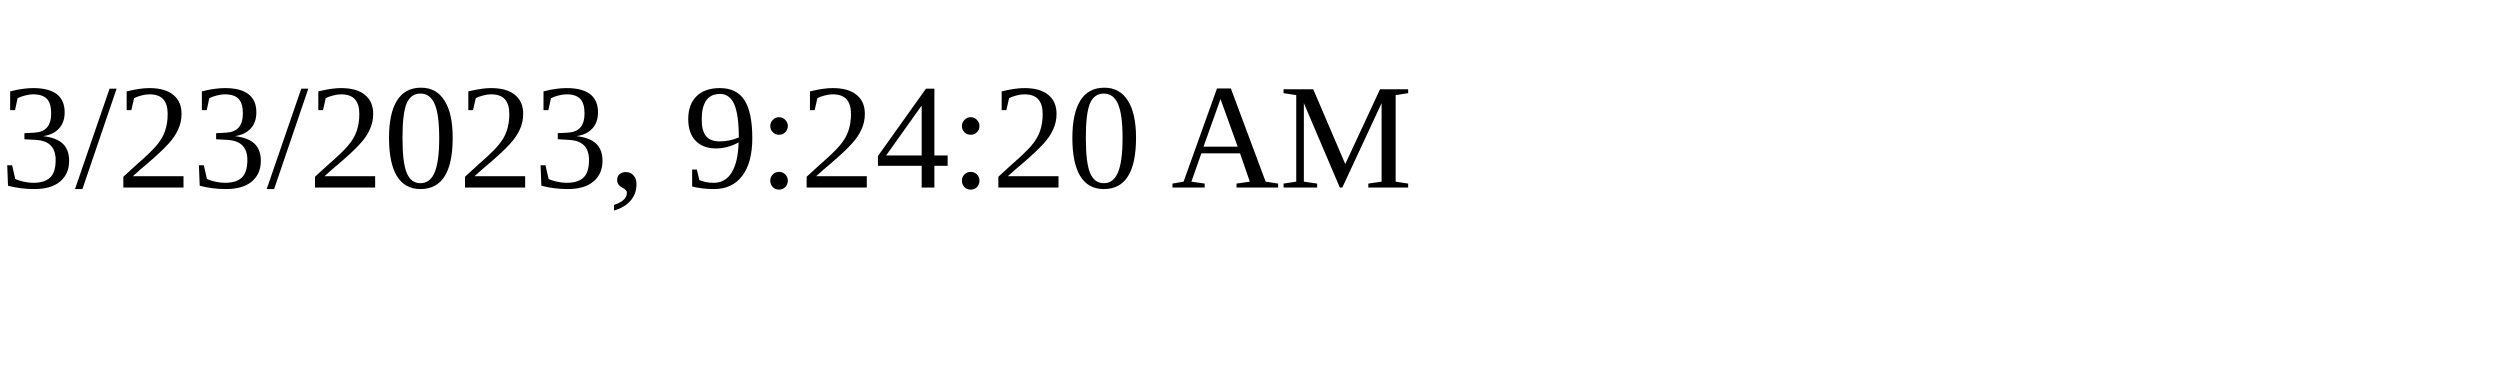
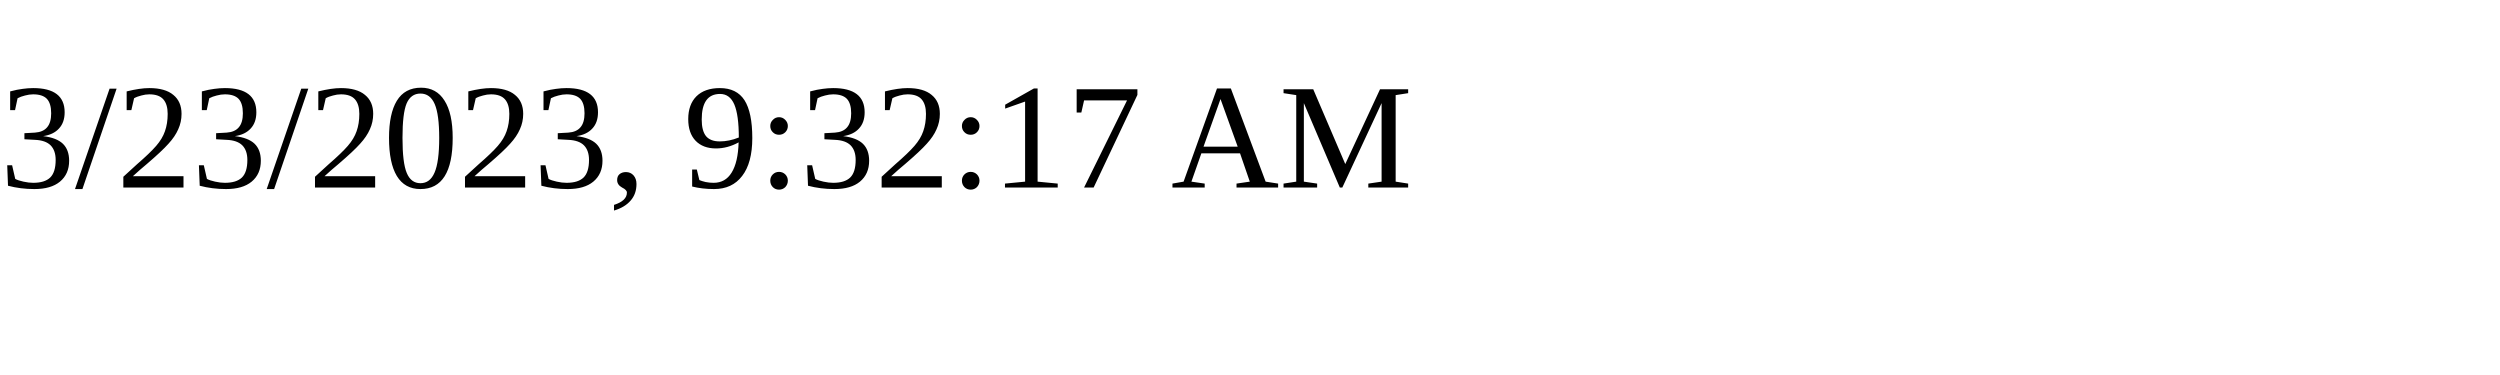
<svg xmlns="http://www.w3.org/2000/svg" height="30" width="200">
-   <text x="0" y="15">3/23/2023, 9:24:20 AM</text>
+   <text x="0" y="15">3/23/2023, 9:32:17 AM</text>
</svg>
